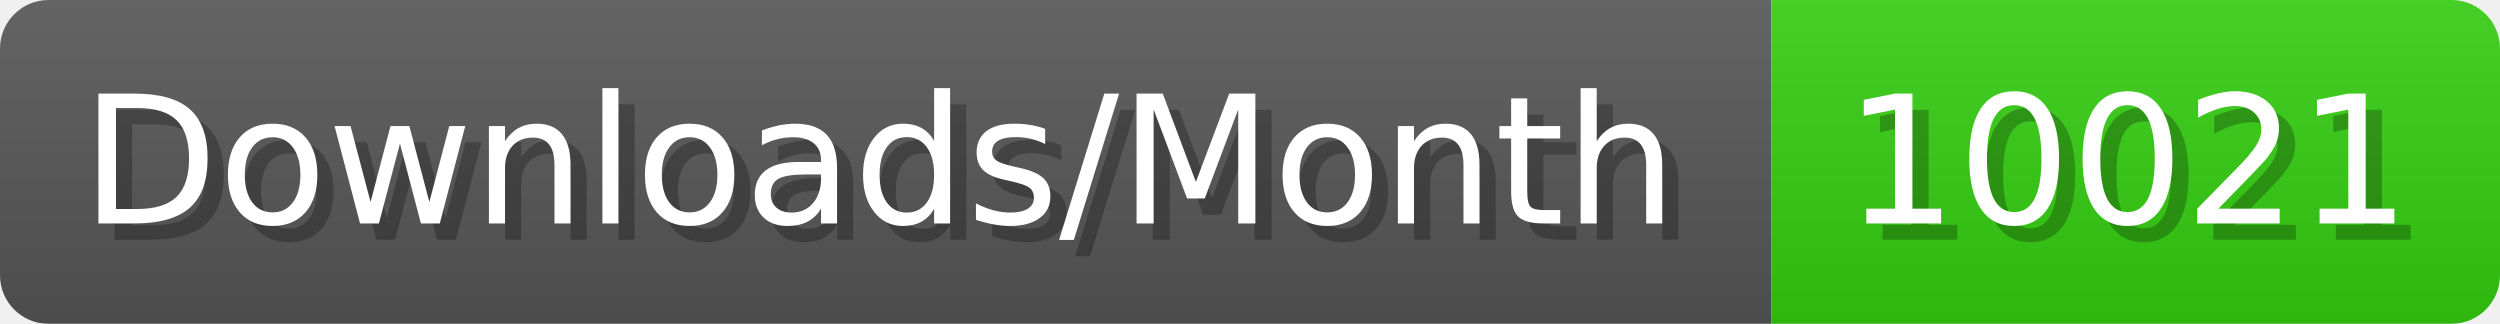
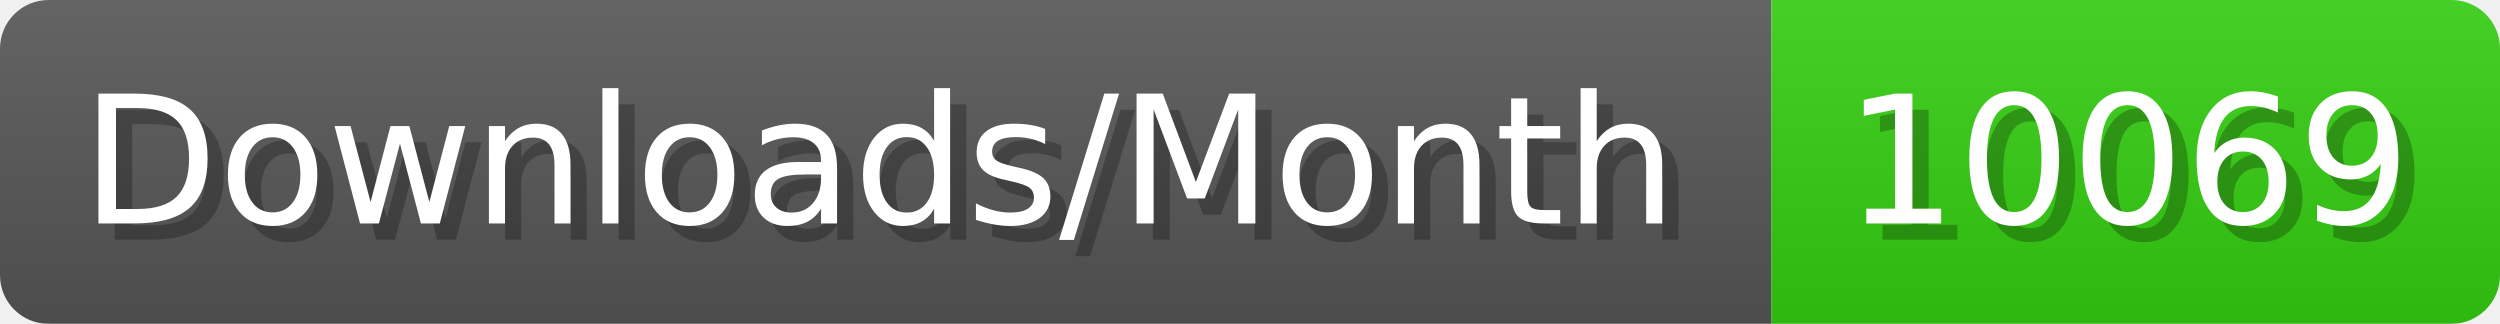
- <svg xmlns="http://www.w3.org/2000/svg" width="154.4" height="20" viewBox="0 0 1544 200" role="img" aria-label="Downloads/Month: 10021">
+ <svg xmlns="http://www.w3.org/2000/svg" width="154.4" height="20" viewBox="0 0 1544 200" role="img" aria-label="Downloads/Month: 10069">
  <linearGradient id="YlXUI" x2="0" y2="100%">
    <stop offset="0" stop-opacity=".1" stop-color="#EEE" />
    <stop offset="1" stop-opacity=".1" />
  </linearGradient>
  <mask id="JHhop">
    <rect width="1544" height="200" rx="30" fill="#FFF" />
  </mask>
  <g mask="url(#JHhop)">
    <rect width="1094" height="200" fill="#555" />
    <rect width="450" height="200" fill="#3C1" x="1094" />
    <rect width="1544" height="200" fill="url(#YlXUI)" />
  </g>
  <g aria-hidden="true" fill="#fff" text-anchor="start" font-family="Verdana,DejaVu Sans,sans-serif" font-size="110">
    <text x="60" y="148" textLength="994" fill="#000" opacity="0.25">Downloads/Month</text>
    <text x="50" y="138" textLength="994">Downloads/Month</text>
-     <text x="1149" y="148" textLength="350" fill="#000" opacity="0.25">10021</text>
-     <text x="1139" y="138" textLength="350">10021</text>
+     <text x="1149" y="148" textLength="350" fill="#000" opacity="0.25">10069</text>
+     <text x="1139" y="138" textLength="350">10069</text>
  </g>
</svg>
